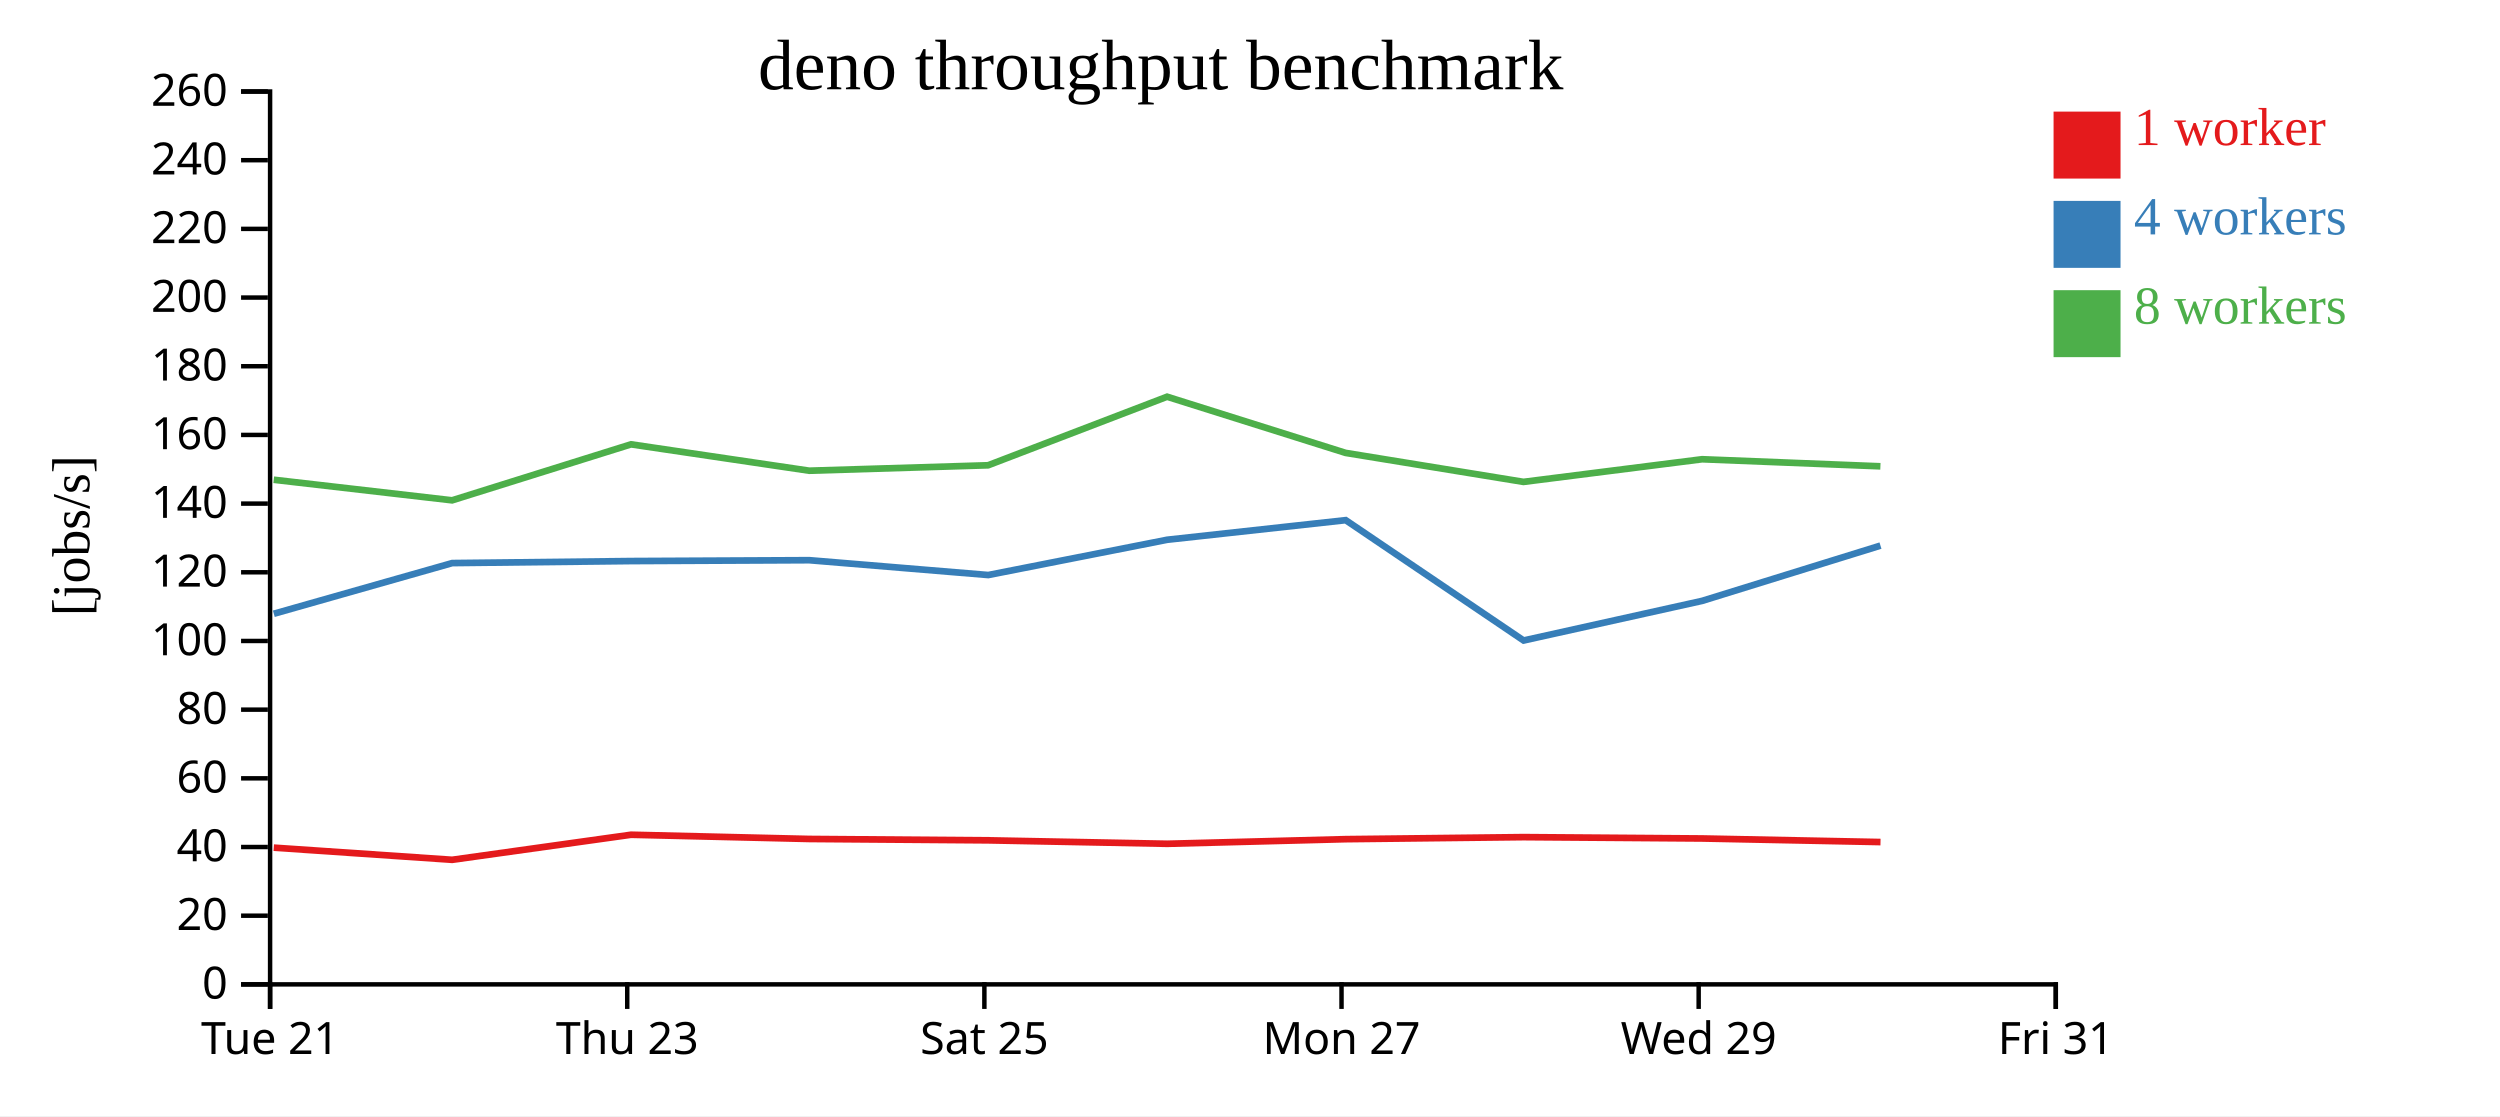
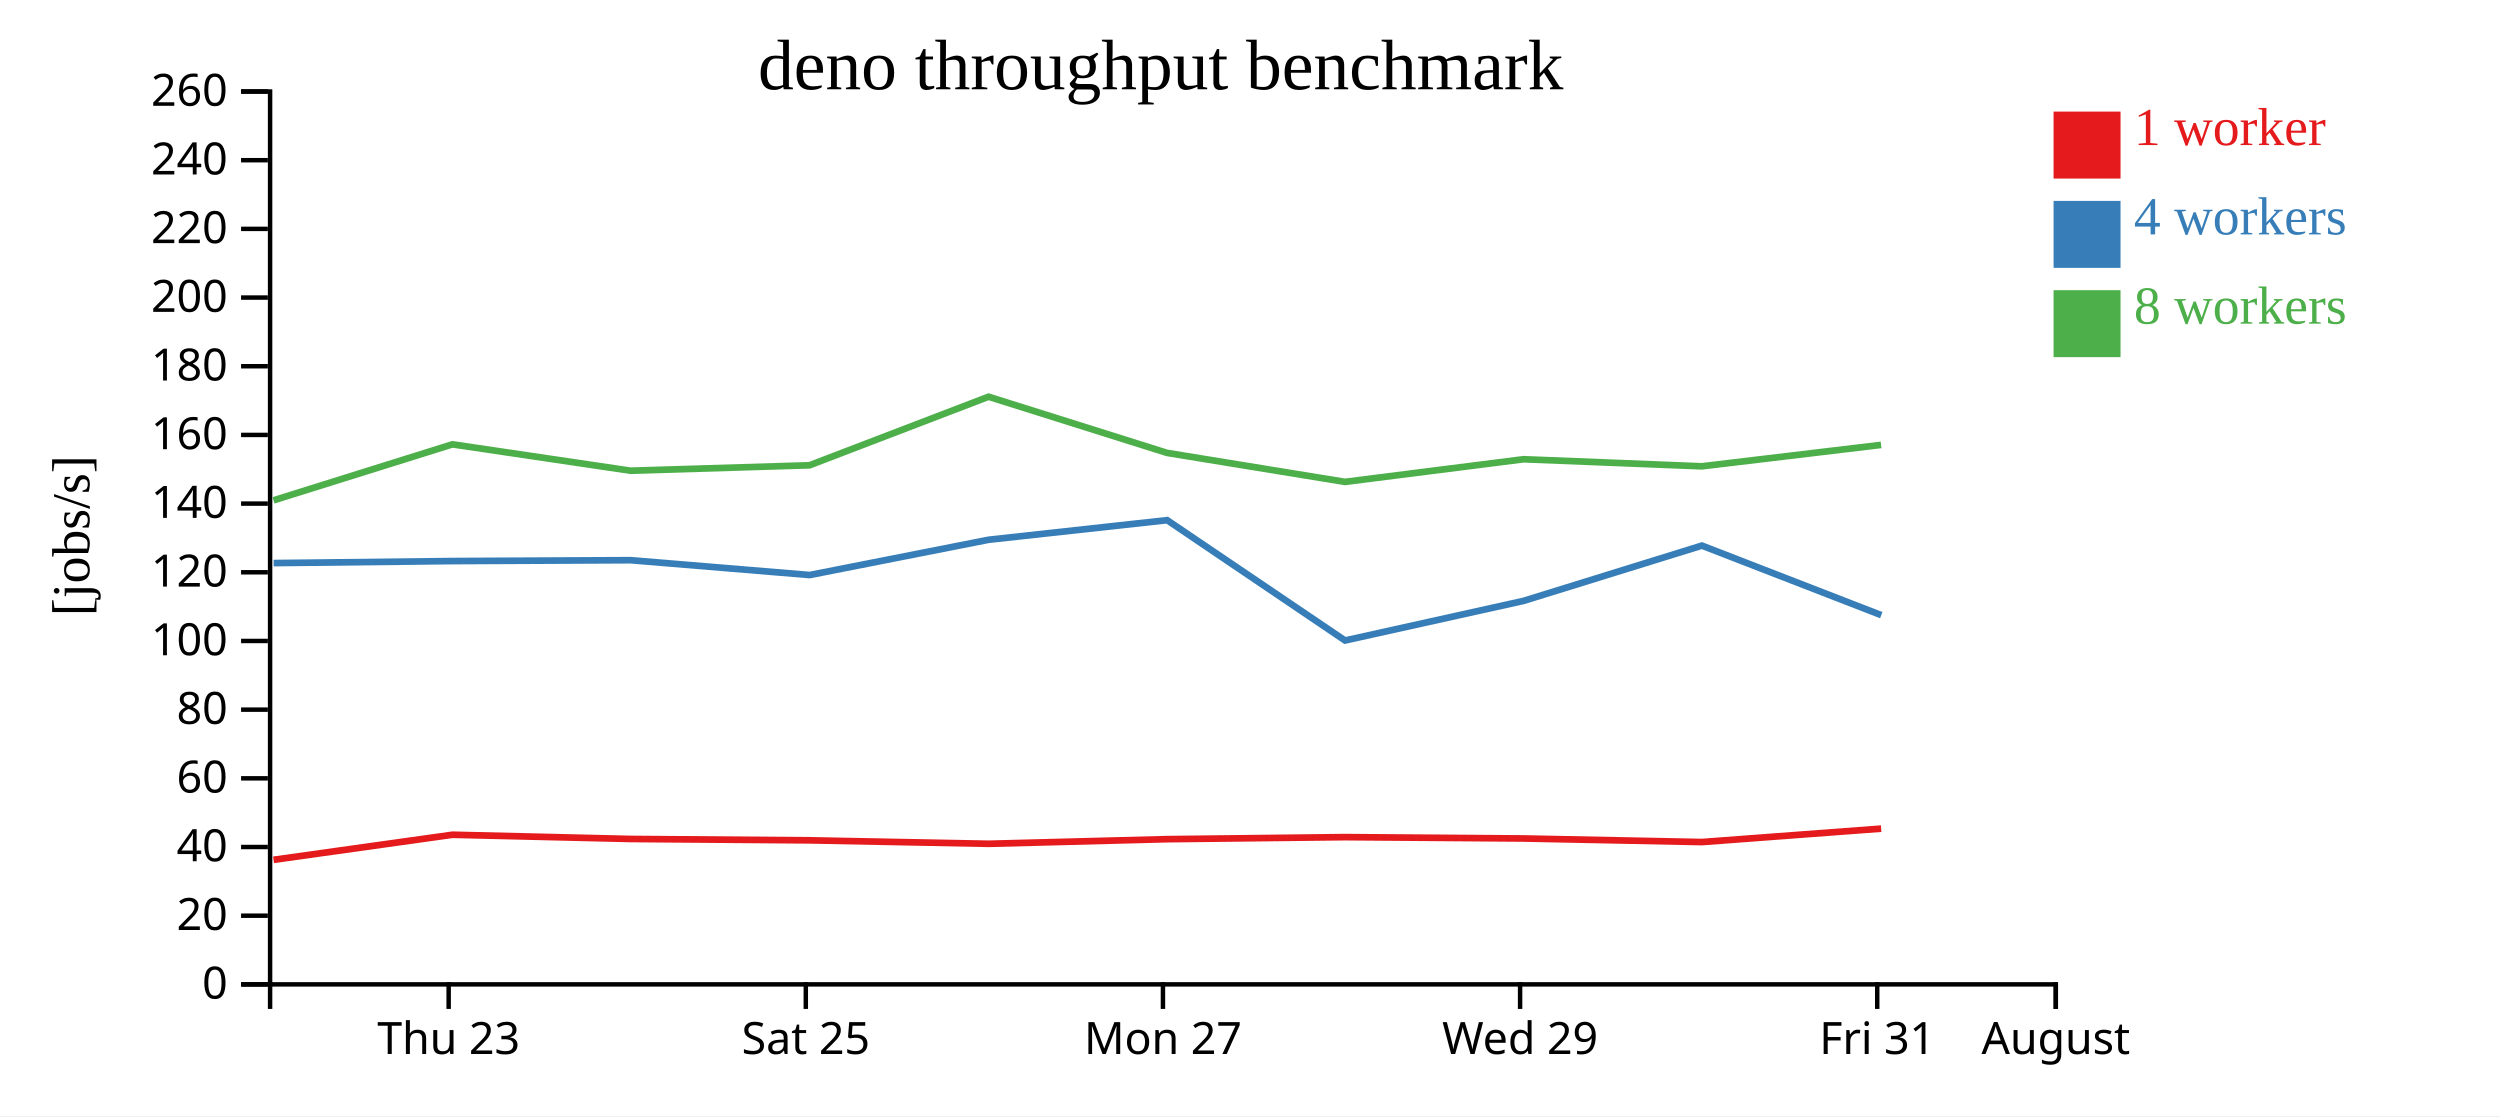
<svg xmlns="http://www.w3.org/2000/svg" width="560" height="250">
  <rect width="100%" height="100%" fill="white" />
  <g transform="translate(60,20)">
    <g transform="translate(0,200)" fill="none" font-size="10" font-family="sans-serif" text-anchor="middle">
      <path class="domain" stroke="currentColor" d="M0.5,6V0.5H400.5V6" />
-       <g class="tick" opacity="1" transform="translate(0.5,0)">
-         <line stroke="currentColor" y2="6" />
-         <text fill="currentColor" y="9" dy="0.71em">Tue 21</text>
-       </g>
-       <g class="tick" opacity="1" transform="translate(80.5,0)">
+       <g class="tick" opacity="1" transform="translate(40.5,0)">
        <line stroke="currentColor" y2="6" />
        <text fill="currentColor" y="9" dy="0.71em">Thu 23</text>
      </g>
-       <g class="tick" opacity="1" transform="translate(160.5,0)">
+       <g class="tick" opacity="1" transform="translate(120.5,0)">
        <line stroke="currentColor" y2="6" />
        <text fill="currentColor" y="9" dy="0.71em">Sat 25</text>
      </g>
-       <g class="tick" opacity="1" transform="translate(240.5,0)">
+       <g class="tick" opacity="1" transform="translate(200.5,0)">
        <line stroke="currentColor" y2="6" />
        <text fill="currentColor" y="9" dy="0.71em">Mon 27</text>
      </g>
-       <g class="tick" opacity="1" transform="translate(320.5,0)">
+       <g class="tick" opacity="1" transform="translate(280.5,0)">
        <line stroke="currentColor" y2="6" />
        <text fill="currentColor" y="9" dy="0.71em">Wed 29</text>
      </g>
+       <g class="tick" opacity="1" transform="translate(360.5,0)">
+         <line stroke="currentColor" y2="6" />
+         <text fill="currentColor" y="9" dy="0.71em">Fri 31</text>
+       </g>
      <g class="tick" opacity="1" transform="translate(400.5,0)">
        <line stroke="currentColor" y2="6" />
-         <text fill="currentColor" y="9" dy="0.71em">Fri 31</text>
+         <text fill="currentColor" y="9" dy="0.71em">August</text>
      </g>
    </g>
    <g fill="none" font-size="10" font-family="sans-serif" text-anchor="end">
      <path class="domain" stroke="currentColor" d="M-6,200.5H0.5V0.5H-6" />
      <g class="tick" opacity="1" transform="translate(0,200.5)">
        <line stroke="currentColor" x2="-6" />
        <text fill="currentColor" x="-9" dy="0.32em">0</text>
      </g>
      <g class="tick" opacity="1" transform="translate(0,185.1154)">
        <line stroke="currentColor" x2="-6" />
        <text fill="currentColor" x="-9" dy="0.32em">20</text>
      </g>
      <g class="tick" opacity="1" transform="translate(0,169.7308)">
        <line stroke="currentColor" x2="-6" />
        <text fill="currentColor" x="-9" dy="0.32em">40</text>
      </g>
      <g class="tick" opacity="1" transform="translate(0,154.3462)">
        <line stroke="currentColor" x2="-6" />
        <text fill="currentColor" x="-9" dy="0.32em">60</text>
      </g>
      <g class="tick" opacity="1" transform="translate(0,138.9615)">
        <line stroke="currentColor" x2="-6" />
        <text fill="currentColor" x="-9" dy="0.32em">80</text>
      </g>
      <g class="tick" opacity="1" transform="translate(0,123.5769)">
        <line stroke="currentColor" x2="-6" />
        <text fill="currentColor" x="-9" dy="0.32em">100</text>
      </g>
      <g class="tick" opacity="1" transform="translate(0,108.1923)">
        <line stroke="currentColor" x2="-6" />
        <text fill="currentColor" x="-9" dy="0.32em">120</text>
      </g>
      <g class="tick" opacity="1" transform="translate(0,92.80769)">
        <line stroke="currentColor" x2="-6" />
        <text fill="currentColor" x="-9" dy="0.32em">140</text>
      </g>
      <g class="tick" opacity="1" transform="translate(0,77.42308)">
        <line stroke="currentColor" x2="-6" />
        <text fill="currentColor" x="-9" dy="0.32em">160</text>
      </g>
      <g class="tick" opacity="1" transform="translate(0,62.03846)">
        <line stroke="currentColor" x2="-6" />
        <text fill="currentColor" x="-9" dy="0.32em">180</text>
      </g>
      <g class="tick" opacity="1" transform="translate(0,46.65385)">
        <line stroke="currentColor" x2="-6" />
        <text fill="currentColor" x="-9" dy="0.32em">200</text>
      </g>
      <g class="tick" opacity="1" transform="translate(0,31.26923)">
        <line stroke="currentColor" x2="-6" />
        <text fill="currentColor" x="-9" dy="0.32em">220</text>
      </g>
      <g class="tick" opacity="1" transform="translate(0,15.88462)">
        <line stroke="currentColor" x2="-6" />
        <text fill="currentColor" x="-9" dy="0.32em">240</text>
      </g>
      <g class="tick" opacity="1" transform="translate(0,0.5)">
        <line stroke="currentColor" x2="-6" />
        <text fill="currentColor" x="-9" dy="0.32em">260</text>
      </g>
    </g>
    <text text-anchor="middle" style="font-size: 12px" transform="rotate(-90)" y="-40" x="-100">[jobs/s]</text>
    <text text-anchor="middle" style="font-size: 16px" y="0" x="200">deno throughput benchmark</text>
-     <path class="line" fill="none" stroke="#e41a1c" stroke-width="1.5" d="M1.322,169.874L41.277,172.598L81.344,166.983L121.267,167.927L161.361,168.235L201.458,169.01L241.437,167.973L281.271,167.518L321.281,167.82L361.235,168.621" />
-     <path class="line" fill="none" stroke="#377eb8" stroke-width="1.5" d="M1.335,117.482L41.295,106.13L81.38,105.678L121.277,105.484L161.369,108.808L201.449,100.906L241.436,96.516L281.286,123.47L321.29,114.593L361.227,102.216" />
-     <path class="line" fill="none" stroke="#4daf4a" stroke-width="1.5" d="M1.314,87.463L41.271,92.073L81.346,79.532L121.26,85.44L161.339,84.222L201.43,68.866L241.419,81.45L281.259,87.943L321.269,82.87L361.212,84.454" />
+     <path class="line" fill="none" stroke="#e41a1c" stroke-width="1.5" d="M1.277,172.598L41.344,166.983L81.267,167.927L121.361,168.235L161.458,169.01L201.437,167.973L241.271,167.518L281.281,167.82L321.235,168.621L361.38,165.613" />
+     <path class="line" fill="none" stroke="#377eb8" stroke-width="1.5" d="M1.295,106.13L41.38,105.678L81.277,105.484L121.369,108.808L161.449,100.906L201.436,96.516L241.286,123.47L281.29,114.593L321.227,102.216L361.408,117.794" />
+     <path class="line" fill="none" stroke="#4daf4a" stroke-width="1.5" d="M1.271,92.073L41.346,79.532L81.26,85.44L121.339,84.222L161.43,68.866L201.419,81.45L241.259,87.943L281.269,82.87L321.212,84.454L361.358,79.657" />
    <rect class="dot" x="400" y="5" width="15" height="15" style="fill: #e41a1c;" />
    <rect class="dot" x="400" y="25" width="15" height="15" style="fill: #377eb8;" />
    <rect class="dot" x="400" y="45" width="15" height="15" style="fill: #4daf4a;" />
    <text class="label" x="418" y="12.5" style="fill: #e41a1c; alignment-baseline: middle;" text-anchor="left">1 worker</text>
    <text class="label" x="418" y="32.5" style="fill: #377eb8; alignment-baseline: middle;" text-anchor="left">4 workers</text>
    <text class="label" x="418" y="52.5" style="fill: #4daf4a; alignment-baseline: middle;" text-anchor="left">8 workers</text>
  </g>
</svg>
